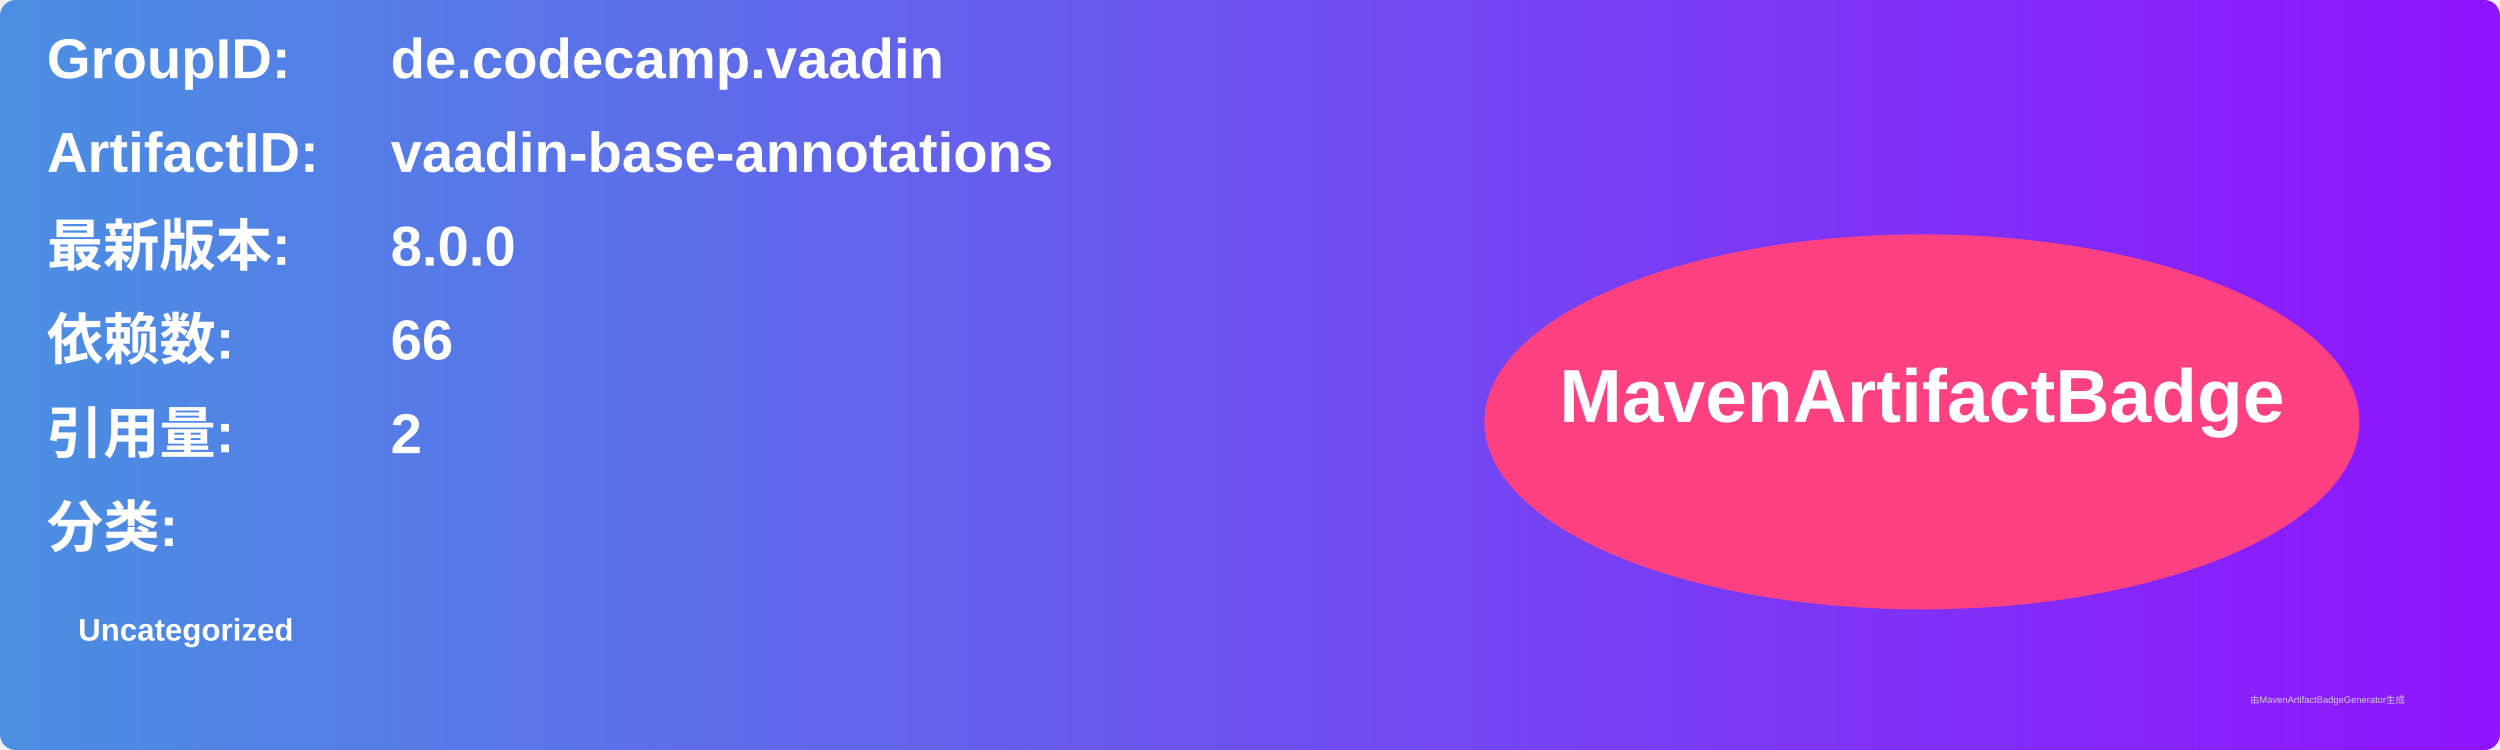
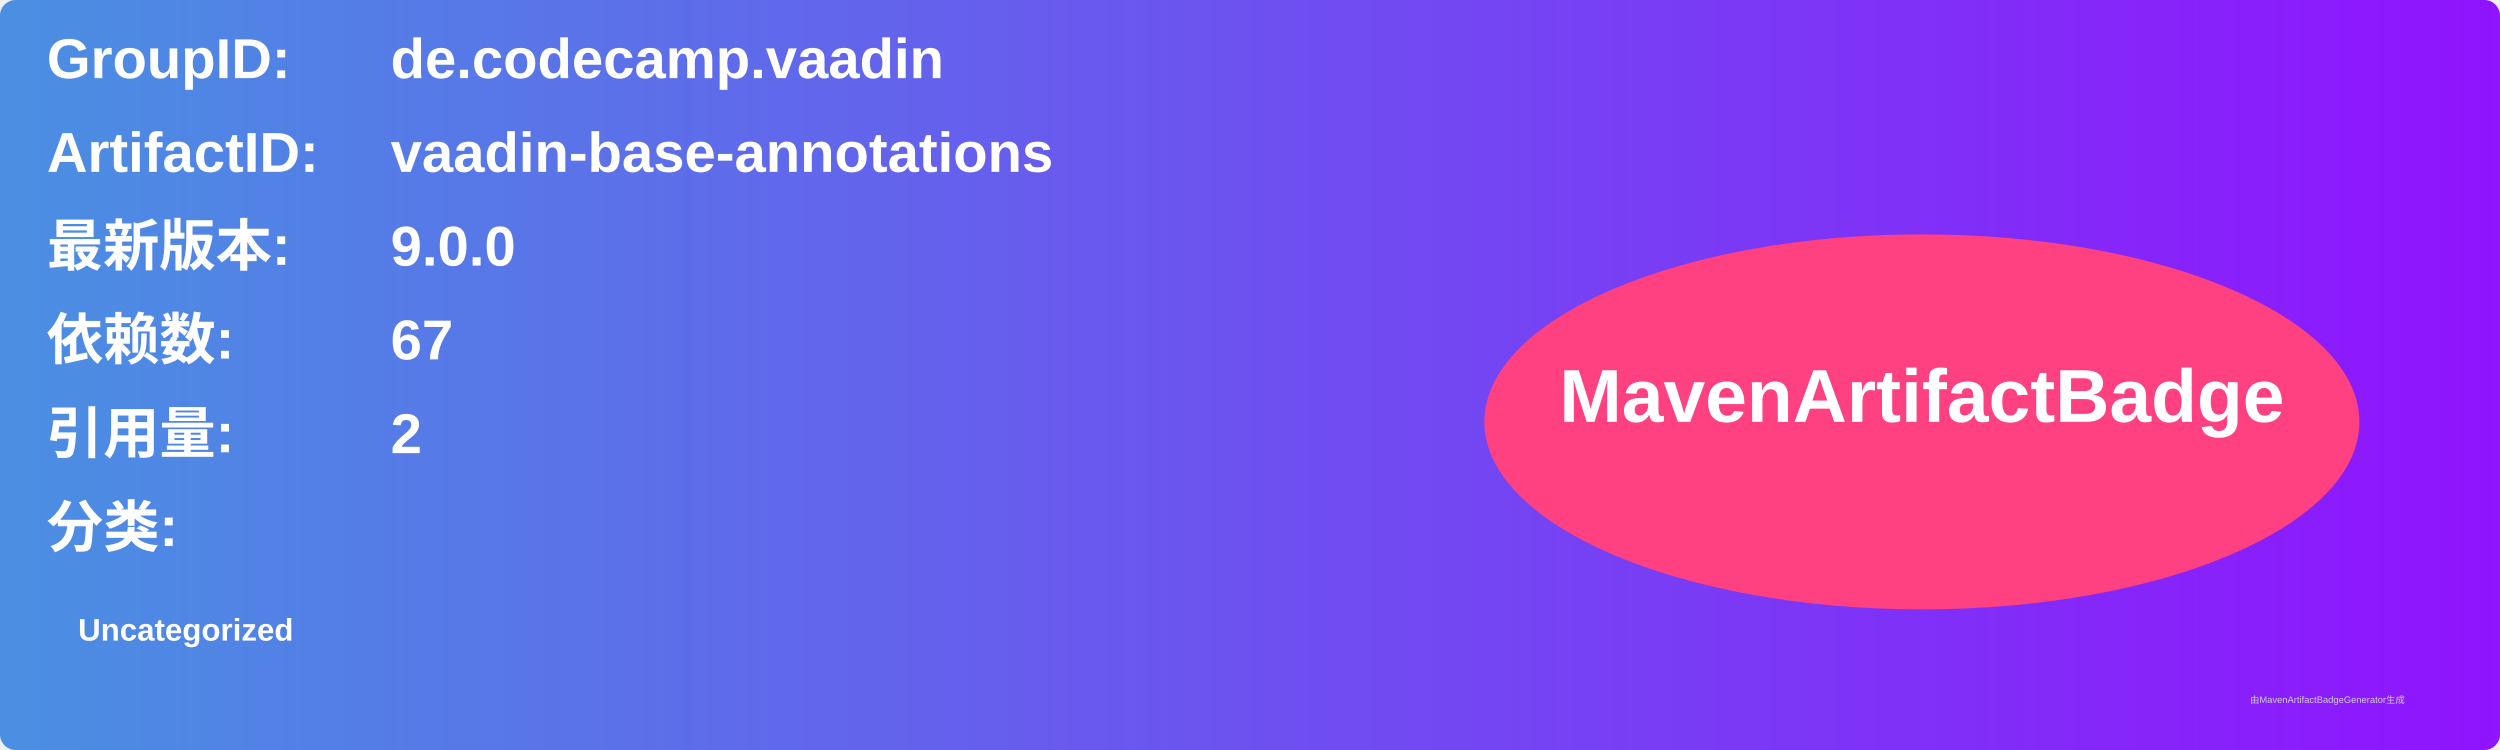
<svg xmlns="http://www.w3.org/2000/svg" width="800" height="240" viewBox="0 0 800 240">
  <linearGradient id="grad" x1="0%" y1="0%" x2="100%" y2="0%">
    <stop offset="0%" stop-color="#4a90e2" />
    <stop offset="100%" stop-color="#9013fe" />
  </linearGradient>
  <rect width="100%" height="100%" rx="5" ry="5" fill="url(#grad)" />
  <g transform="translate(15, 15)">
    <text x="0" y="10" font-family="Arial" font-size="18" fill="white" font-weight="bold" width="260">GroupID:</text>
    <text x="110" y="10" font-family="Arial" font-size="18" fill="white" font-weight="bold" width="460">de.codecamp.vaadin</text>
    <text x="0" y="40" font-family="Arial" font-size="18" fill="white" font-weight="bold" width="260">ArtifactID:</text>
    <text x="110" y="40" font-family="Arial" font-size="18" fill="white" font-weight="bold" width="460">vaadin-base-annotations</text>
    <text x="0" y="70" font-family="Arial" font-size="18" fill="white" font-weight="bold">最新版本:</text>
    <text x="110" y="70" font-family="Arial" font-size="18" fill="white" font-weight="bold">
-       <tspan font-weight="bold">8.0.0</tspan>
+       <tspan font-weight="bold">9.0.0</tspan>
    </text>
    <text x="0" y="100" font-family="Arial" font-size="18" fill="white" font-weight="bold">依赖数: </text>
    <text x="110" y="100" font-family="Arial" font-size="18" fill="white">
-       <tspan font-weight="bold">66</tspan>
+       <tspan font-weight="bold">67</tspan>
    </text>
    <text x="0" y="130" font-family="Arial" font-size="18" fill="white" font-weight="bold">引用量: </text>
    <text x="110" y="130" font-family="Arial" font-size="18" fill="white">
      <tspan font-weight="bold">2</tspan>
    </text>
    <text x="0" y="160" font-family="Arial" font-size="18" fill="white" font-weight="bold">分类:</text>
    <text x="10" y="190" font-family="Arial" font-size="10" fill="white">
      <tspan font-weight="bold">Uncategorized</tspan>
    </text>
    <ellipse cx="600" cy="120" rx="140" ry="60" fill="#ff4081" />
    <text x="600" y="120" text-anchor="middle" font-family="Arial" font-size="24" fill="white" font-weight="bold">MavenArtifactBadge</text>
  </g>
  <text x="720" y="225" font-family="Arial" font-size="3" fill="#d0d0d0">由MavenArtifactBadgeGenerator生成</text>
</svg>
